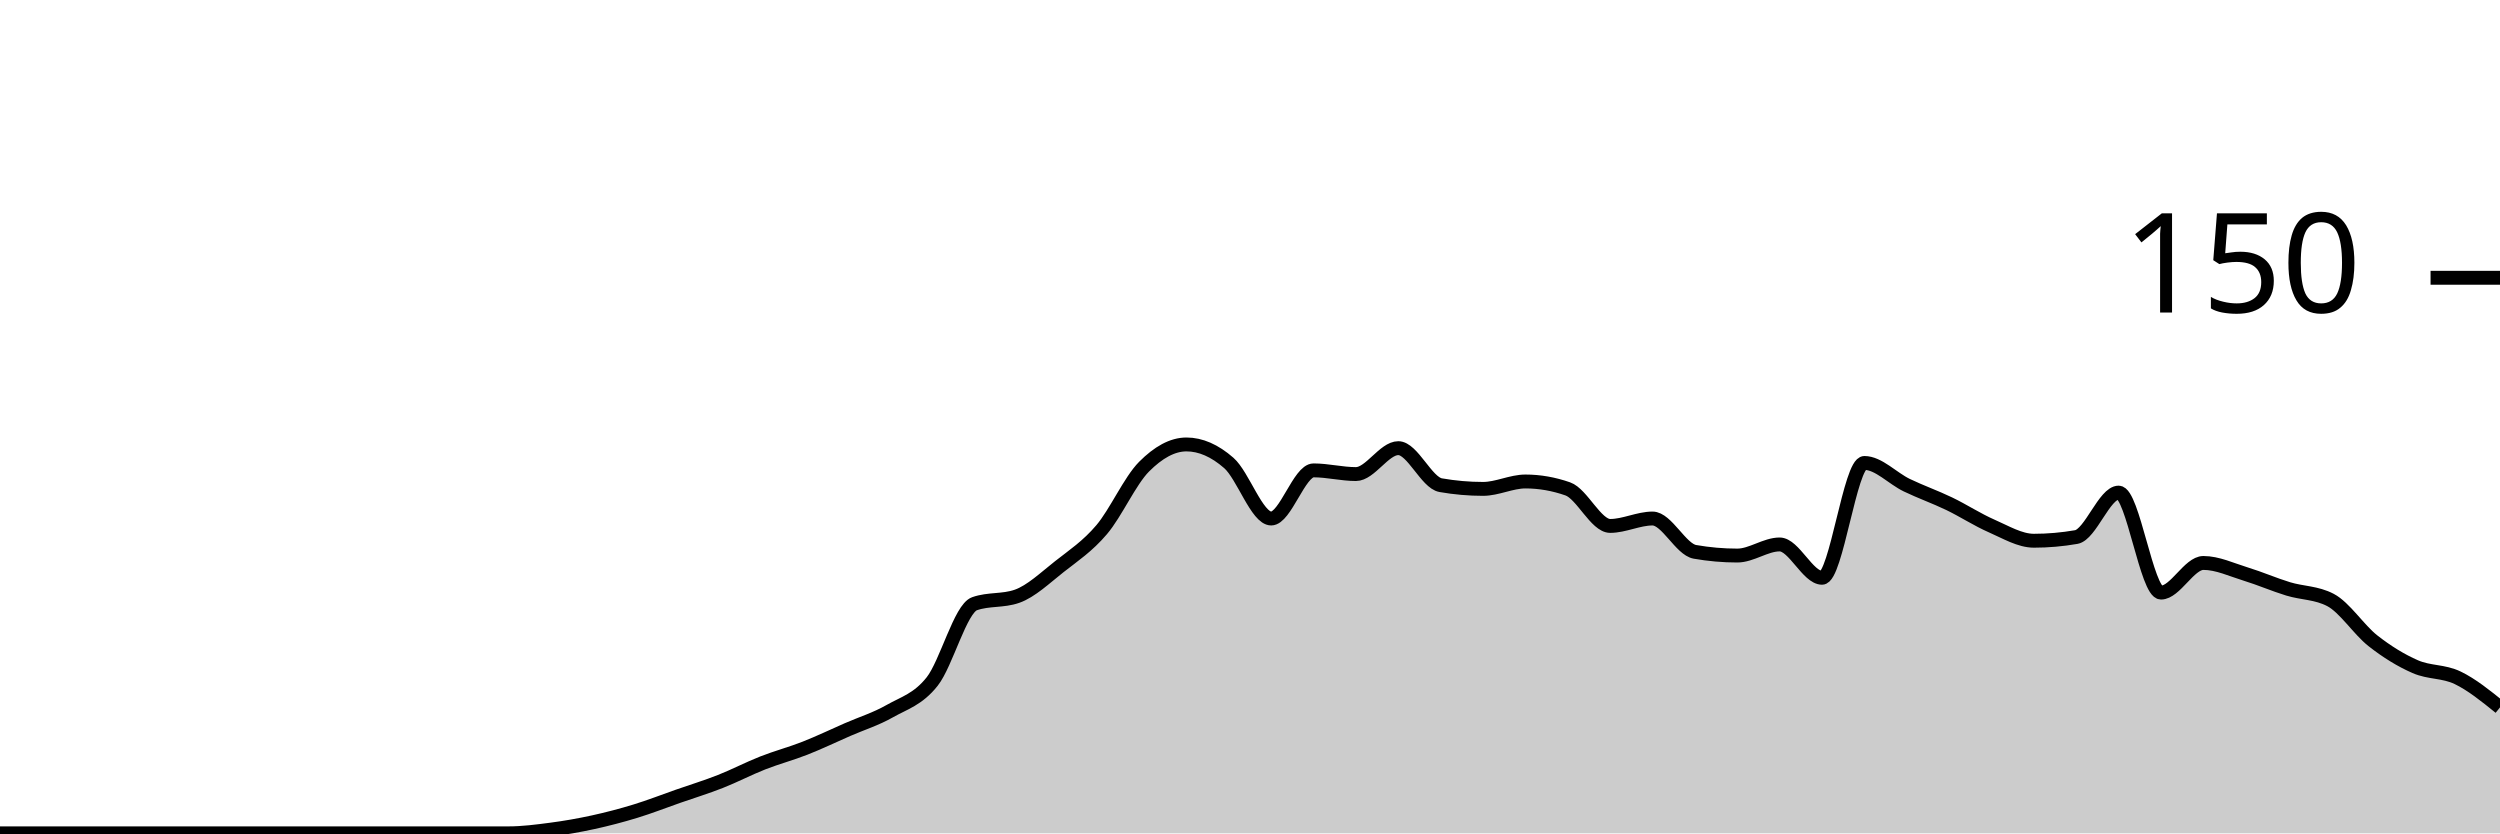
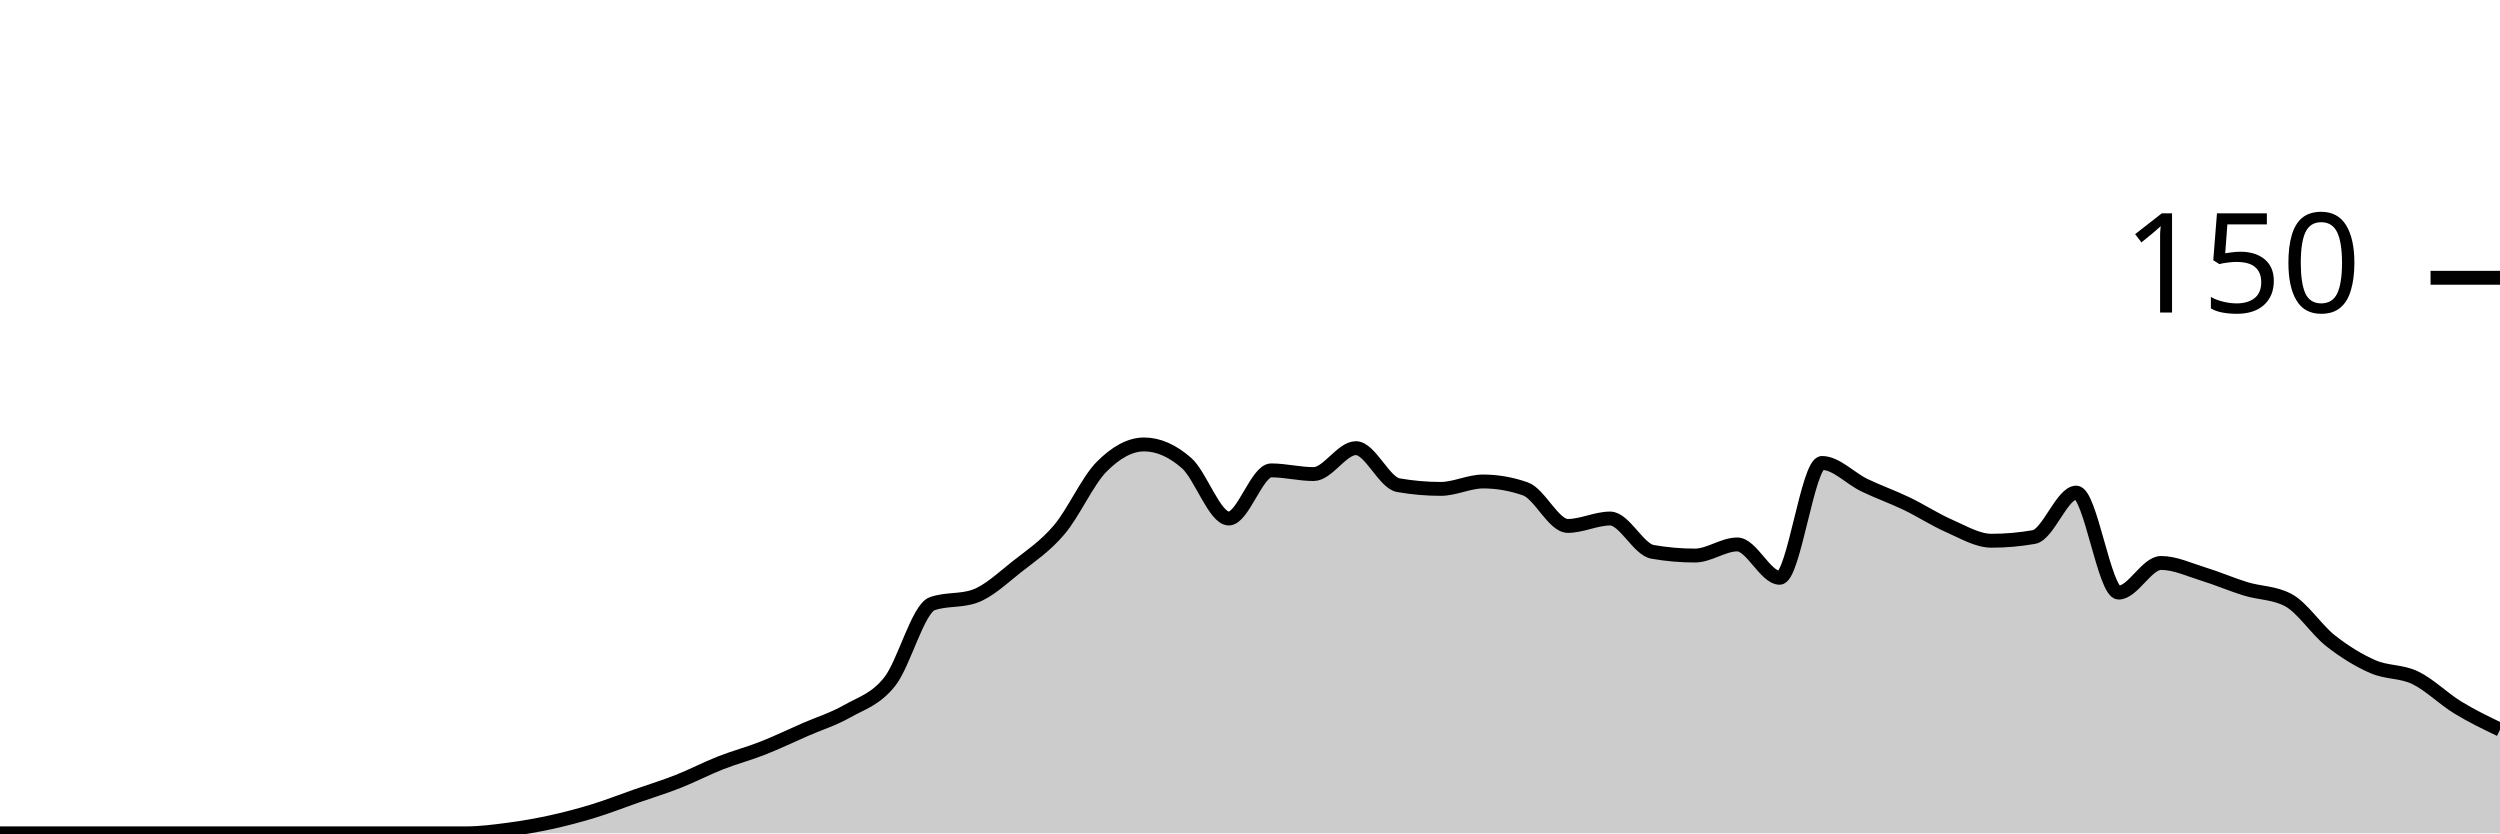
<svg xmlns="http://www.w3.org/2000/svg" viewBox="0 0 180 60">
  <g transform="translate(0,20)">
-     <path class="area" fill="rgba(0, 0, 0, 0.2)" d="M0,40C1.017,40,2.034,40,3.051,40C4.068,40,5.085,40,6.102,40C7.119,40,8.136,40,9.153,40C10.169,40,11.186,40,12.203,40C13.22,40,14.237,40,15.254,40C16.271,40,17.288,40,18.305,40C19.322,40,20.339,40,21.356,40C22.373,40,23.39,40,24.407,40C25.424,40,26.441,40,27.458,40C28.475,40,29.492,40,30.508,40C31.525,40,32.542,40,33.559,40C34.576,40,35.593,40,36.61,40C37.627,40,38.644,39.867,39.661,39.733C40.678,39.6,41.695,39.422,42.712,39.2C43.729,38.978,44.746,38.711,45.763,38.4C46.78,38.089,47.797,37.689,48.814,37.333C49.831,36.978,50.847,36.667,51.864,36.267C52.881,35.867,53.898,35.333,54.915,34.933C55.932,34.533,56.949,34.267,57.966,33.867C58.983,33.467,60,32.978,61.017,32.533C62.034,32.089,63.051,31.778,64.068,31.2C65.085,30.622,66.102,30.356,67.119,29.067C68.136,27.778,69.153,23.822,70.169,23.467C71.186,23.111,72.203,23.289,73.22,22.933C74.237,22.578,75.254,21.6,76.271,20.8C77.288,20,78.305,19.333,79.322,18.133C80.339,16.933,81.356,14.622,82.373,13.6C83.39,12.578,84.407,12,85.424,12C86.441,12,87.458,12.444,88.475,13.333C89.492,14.222,90.508,17.333,91.525,17.333C92.542,17.333,93.559,13.867,94.576,13.867C95.593,13.867,96.61,14.133,97.627,14.133C98.644,14.133,99.661,12.267,100.678,12.267C101.695,12.267,102.712,14.756,103.729,14.933C104.746,15.111,105.763,15.2,106.78,15.2C107.797,15.2,108.814,14.667,109.831,14.667C110.847,14.667,111.864,14.844,112.881,15.2C113.898,15.556,114.915,17.867,115.932,17.867C116.949,17.867,117.966,17.333,118.983,17.333C120,17.333,121.017,19.556,122.034,19.733C123.051,19.911,124.068,20,125.085,20C126.102,20,127.119,19.2,128.136,19.2C129.153,19.2,130.169,21.6,131.186,21.6C132.203,21.6,133.22,13.333,134.237,13.333C135.254,13.333,136.271,14.444,137.288,14.933C138.305,15.422,139.322,15.778,140.339,16.267C141.356,16.756,142.373,17.422,143.39,17.867C144.407,18.311,145.424,18.933,146.441,18.933C147.458,18.933,148.475,18.844,149.492,18.667C150.508,18.489,151.525,15.467,152.542,15.467C153.559,15.467,154.576,22.667,155.593,22.667C156.61,22.667,157.627,20.533,158.644,20.533C159.661,20.533,160.678,21.022,161.695,21.333C162.712,21.644,163.729,22.089,164.746,22.4C165.763,22.711,166.78,22.667,167.797,23.2C168.814,23.733,169.831,25.333,170.847,26.133C171.864,26.933,172.881,27.556,173.898,28C174.915,28.444,175.932,28.311,176.949,28.8C177.966,29.289,178.983,30.111,180,30.933L180,40C178.983,40,177.966,40,176.949,40C175.932,40,174.915,40,173.898,40C172.881,40,171.864,40,170.847,40C169.831,40,168.814,40,167.797,40C166.78,40,165.763,40,164.746,40C163.729,40,162.712,40,161.695,40C160.678,40,159.661,40,158.644,40C157.627,40,156.61,40,155.593,40C154.576,40,153.559,40,152.542,40C151.525,40,150.508,40,149.492,40C148.475,40,147.458,40,146.441,40C145.424,40,144.407,40,143.39,40C142.373,40,141.356,40,140.339,40C139.322,40,138.305,40,137.288,40C136.271,40,135.254,40,134.237,40C133.22,40,132.203,40,131.186,40C130.169,40,129.153,40,128.136,40C127.119,40,126.102,40,125.085,40C124.068,40,123.051,40,122.034,40C121.017,40,120,40,118.983,40C117.966,40,116.949,40,115.932,40C114.915,40,113.898,40,112.881,40C111.864,40,110.847,40,109.831,40C108.814,40,107.797,40,106.78,40C105.763,40,104.746,40,103.729,40C102.712,40,101.695,40,100.678,40C99.661,40,98.644,40,97.627,40C96.61,40,95.593,40,94.576,40C93.559,40,92.542,40,91.525,40C90.508,40,89.492,40,88.475,40C87.458,40,86.441,40,85.424,40C84.407,40,83.39,40,82.373,40C81.356,40,80.339,40,79.322,40C78.305,40,77.288,40,76.271,40C75.254,40,74.237,40,73.22,40C72.203,40,71.186,40,70.169,40C69.153,40,68.136,40,67.119,40C66.102,40,65.085,40,64.068,40C63.051,40,62.034,40,61.017,40C60,40,58.983,40,57.966,40C56.949,40,55.932,40,54.915,40C53.898,40,52.881,40,51.864,40C50.847,40,49.831,40,48.814,40C47.797,40,46.78,40,45.763,40C44.746,40,43.729,40,42.712,40C41.695,40,40.678,40,39.661,40C38.644,40,37.627,40,36.61,40C35.593,40,34.576,40,33.559,40C32.542,40,31.525,40,30.508,40C29.492,40,28.475,40,27.458,40C26.441,40,25.424,40,24.407,40C23.39,40,22.373,40,21.356,40C20.339,40,19.322,40,18.305,40C17.288,40,16.271,40,15.254,40C14.237,40,13.22,40,12.203,40C11.186,40,10.169,40,9.153,40C8.136,40,7.119,40,6.102,40C5.085,40,4.068,40,3.051,40C2.034,40,1.017,40,0,40Z" />
-     <path class="line" stroke="black" fill="none" d="M0,40C1.017,40,2.034,40,3.051,40C4.068,40,5.085,40,6.102,40C7.119,40,8.136,40,9.153,40C10.169,40,11.186,40,12.203,40C13.22,40,14.237,40,15.254,40C16.271,40,17.288,40,18.305,40C19.322,40,20.339,40,21.356,40C22.373,40,23.39,40,24.407,40C25.424,40,26.441,40,27.458,40C28.475,40,29.492,40,30.508,40C31.525,40,32.542,40,33.559,40C34.576,40,35.593,40,36.61,40C37.627,40,38.644,39.867,39.661,39.733C40.678,39.6,41.695,39.422,42.712,39.2C43.729,38.978,44.746,38.711,45.763,38.4C46.78,38.089,47.797,37.689,48.814,37.333C49.831,36.978,50.847,36.667,51.864,36.267C52.881,35.867,53.898,35.333,54.915,34.933C55.932,34.533,56.949,34.267,57.966,33.867C58.983,33.467,60,32.978,61.017,32.533C62.034,32.089,63.051,31.778,64.068,31.2C65.085,30.622,66.102,30.356,67.119,29.067C68.136,27.778,69.153,23.822,70.169,23.467C71.186,23.111,72.203,23.289,73.22,22.933C74.237,22.578,75.254,21.6,76.271,20.8C77.288,20,78.305,19.333,79.322,18.133C80.339,16.933,81.356,14.622,82.373,13.6C83.39,12.578,84.407,12,85.424,12C86.441,12,87.458,12.444,88.475,13.333C89.492,14.222,90.508,17.333,91.525,17.333C92.542,17.333,93.559,13.867,94.576,13.867C95.593,13.867,96.61,14.133,97.627,14.133C98.644,14.133,99.661,12.267,100.678,12.267C101.695,12.267,102.712,14.756,103.729,14.933C104.746,15.111,105.763,15.2,106.78,15.2C107.797,15.2,108.814,14.667,109.831,14.667C110.847,14.667,111.864,14.844,112.881,15.2C113.898,15.556,114.915,17.867,115.932,17.867C116.949,17.867,117.966,17.333,118.983,17.333C120,17.333,121.017,19.556,122.034,19.733C123.051,19.911,124.068,20,125.085,20C126.102,20,127.119,19.2,128.136,19.2C129.153,19.2,130.169,21.6,131.186,21.6C132.203,21.6,133.22,13.333,134.237,13.333C135.254,13.333,136.271,14.444,137.288,14.933C138.305,15.422,139.322,15.778,140.339,16.267C141.356,16.756,142.373,17.422,143.39,17.867C144.407,18.311,145.424,18.933,146.441,18.933C147.458,18.933,148.475,18.844,149.492,18.667C150.508,18.489,151.525,15.467,152.542,15.467C153.559,15.467,154.576,22.667,155.593,22.667C156.61,22.667,157.627,20.533,158.644,20.533C159.661,20.533,160.678,21.022,161.695,21.333C162.712,21.644,163.729,22.089,164.746,22.4C165.763,22.711,166.78,22.667,167.797,23.2C168.814,23.733,169.831,25.333,170.847,26.133C171.864,26.933,172.881,27.556,173.898,28C174.915,28.444,175.932,28.311,176.949,28.8C177.966,29.289,178.983,30.111,180,30.933" />
+     <path class="area" fill="rgba(0, 0, 0, 0.2)" d="M0,40C1.017,40,2.034,40,3.051,40C4.068,40,5.085,40,6.102,40C7.119,40,8.136,40,9.153,40C10.169,40,11.186,40,12.203,40C13.22,40,14.237,40,15.254,40C16.271,40,17.288,40,18.305,40C19.322,40,20.339,40,21.356,40C22.373,40,23.39,40,24.407,40C25.424,40,26.441,40,27.458,40C28.475,40,29.492,40,30.508,40C31.525,40,32.542,40,33.559,40C34.576,40,35.593,39.867,36.61,39.733C37.627,39.6,38.644,39.422,39.661,39.2C40.678,38.978,41.695,38.711,42.712,38.4C43.729,38.089,44.746,37.689,45.763,37.333C46.78,36.978,47.797,36.667,48.814,36.267C49.831,35.867,50.847,35.333,51.864,34.933C52.881,34.533,53.898,34.267,54.915,33.867C55.932,33.467,56.949,32.978,57.966,32.533C58.983,32.089,60,31.778,61.017,31.2C62.034,30.622,63.051,30.356,64.068,29.067C65.085,27.778,66.102,23.822,67.119,23.467C68.136,23.111,69.153,23.289,70.169,22.933C71.186,22.578,72.203,21.6,73.22,20.8C74.237,20,75.254,19.333,76.271,18.133C77.288,16.933,78.305,14.622,79.322,13.6C80.339,12.578,81.356,12,82.373,12C83.39,12,84.407,12.444,85.424,13.333C86.441,14.222,87.458,17.333,88.475,17.333C89.492,17.333,90.508,13.867,91.525,13.867C92.542,13.867,93.559,14.133,94.576,14.133C95.593,14.133,96.61,12.267,97.627,12.267C98.644,12.267,99.661,14.756,100.678,14.933C101.695,15.111,102.712,15.2,103.729,15.2C104.746,15.2,105.763,14.667,106.78,14.667C107.797,14.667,108.814,14.844,109.831,15.2C110.847,15.556,111.864,17.867,112.881,17.867C113.898,17.867,114.915,17.333,115.932,17.333C116.949,17.333,117.966,19.556,118.983,19.733C120,19.911,121.017,20,122.034,20C123.051,20,124.068,19.2,125.085,19.2C126.102,19.2,127.119,21.6,128.136,21.6C129.153,21.6,130.169,13.333,131.186,13.333C132.203,13.333,133.22,14.444,134.237,14.933C135.254,15.422,136.271,15.778,137.288,16.267C138.305,16.756,139.322,17.422,140.339,17.867C141.356,18.311,142.373,18.933,143.39,18.933C144.407,18.933,145.424,18.844,146.441,18.667C147.458,18.489,148.475,15.467,149.492,15.467C150.508,15.467,151.525,22.667,152.542,22.667C153.559,22.667,154.576,20.533,155.593,20.533C156.61,20.533,157.627,21.022,158.644,21.333C159.661,21.644,160.678,22.089,161.695,22.4C162.712,22.711,163.729,22.667,164.746,23.2C165.763,23.733,166.78,25.333,167.797,26.133C168.814,26.933,169.831,27.556,170.847,28C171.864,28.444,172.881,28.311,173.898,28.8C174.915,29.289,175.932,30.311,176.949,30.933C177.966,31.556,178.983,32.044,180,32.533L180,40C178.983,40,177.966,40,176.949,40C175.932,40,174.915,40,173.898,40C172.881,40,171.864,40,170.847,40C169.831,40,168.814,40,167.797,40C166.78,40,165.763,40,164.746,40C163.729,40,162.712,40,161.695,40C160.678,40,159.661,40,158.644,40C157.627,40,156.61,40,155.593,40C154.576,40,153.559,40,152.542,40C151.525,40,150.508,40,149.492,40C148.475,40,147.458,40,146.441,40C145.424,40,144.407,40,143.39,40C142.373,40,141.356,40,140.339,40C139.322,40,138.305,40,137.288,40C136.271,40,135.254,40,134.237,40C133.22,40,132.203,40,131.186,40C130.169,40,129.153,40,128.136,40C127.119,40,126.102,40,125.085,40C124.068,40,123.051,40,122.034,40C121.017,40,120,40,118.983,40C117.966,40,116.949,40,115.932,40C114.915,40,113.898,40,112.881,40C111.864,40,110.847,40,109.831,40C108.814,40,107.797,40,106.78,40C105.763,40,104.746,40,103.729,40C102.712,40,101.695,40,100.678,40C99.661,40,98.644,40,97.627,40C96.61,40,95.593,40,94.576,40C93.559,40,92.542,40,91.525,40C90.508,40,89.492,40,88.475,40C87.458,40,86.441,40,85.424,40C84.407,40,83.39,40,82.373,40C81.356,40,80.339,40,79.322,40C78.305,40,77.288,40,76.271,40C75.254,40,74.237,40,73.22,40C72.203,40,71.186,40,70.169,40C69.153,40,68.136,40,67.119,40C66.102,40,65.085,40,64.068,40C63.051,40,62.034,40,61.017,40C60,40,58.983,40,57.966,40C56.949,40,55.932,40,54.915,40C53.898,40,52.881,40,51.864,40C50.847,40,49.831,40,48.814,40C47.797,40,46.78,40,45.763,40C44.746,40,43.729,40,42.712,40C41.695,40,40.678,40,39.661,40C38.644,40,37.627,40,36.61,40C35.593,40,34.576,40,33.559,40C32.542,40,31.525,40,30.508,40C29.492,40,28.475,40,27.458,40C26.441,40,25.424,40,24.407,40C23.39,40,22.373,40,21.356,40C20.339,40,19.322,40,18.305,40C17.288,40,16.271,40,15.254,40C14.237,40,13.22,40,12.203,40C11.186,40,10.169,40,9.153,40C8.136,40,7.119,40,6.102,40C5.085,40,4.068,40,3.051,40C2.034,40,1.017,40,0,40Z" />
+     <path class="line" stroke="black" fill="none" d="M0,40C1.017,40,2.034,40,3.051,40C4.068,40,5.085,40,6.102,40C7.119,40,8.136,40,9.153,40C10.169,40,11.186,40,12.203,40C13.22,40,14.237,40,15.254,40C16.271,40,17.288,40,18.305,40C19.322,40,20.339,40,21.356,40C22.373,40,23.39,40,24.407,40C25.424,40,26.441,40,27.458,40C28.475,40,29.492,40,30.508,40C31.525,40,32.542,40,33.559,40C34.576,40,35.593,39.867,36.61,39.733C37.627,39.6,38.644,39.422,39.661,39.2C40.678,38.978,41.695,38.711,42.712,38.4C43.729,38.089,44.746,37.689,45.763,37.333C46.78,36.978,47.797,36.667,48.814,36.267C49.831,35.867,50.847,35.333,51.864,34.933C52.881,34.533,53.898,34.267,54.915,33.867C55.932,33.467,56.949,32.978,57.966,32.533C58.983,32.089,60,31.778,61.017,31.2C62.034,30.622,63.051,30.356,64.068,29.067C65.085,27.778,66.102,23.822,67.119,23.467C68.136,23.111,69.153,23.289,70.169,22.933C71.186,22.578,72.203,21.6,73.22,20.8C74.237,20,75.254,19.333,76.271,18.133C77.288,16.933,78.305,14.622,79.322,13.6C80.339,12.578,81.356,12,82.373,12C83.39,12,84.407,12.444,85.424,13.333C86.441,14.222,87.458,17.333,88.475,17.333C89.492,17.333,90.508,13.867,91.525,13.867C92.542,13.867,93.559,14.133,94.576,14.133C95.593,14.133,96.61,12.267,97.627,12.267C98.644,12.267,99.661,14.756,100.678,14.933C101.695,15.111,102.712,15.2,103.729,15.2C104.746,15.2,105.763,14.667,106.78,14.667C107.797,14.667,108.814,14.844,109.831,15.2C110.847,15.556,111.864,17.867,112.881,17.867C113.898,17.867,114.915,17.333,115.932,17.333C116.949,17.333,117.966,19.556,118.983,19.733C120,19.911,121.017,20,122.034,20C123.051,20,124.068,19.2,125.085,19.2C126.102,19.2,127.119,21.6,128.136,21.6C129.153,21.6,130.169,13.333,131.186,13.333C132.203,13.333,133.22,14.444,134.237,14.933C135.254,15.422,136.271,15.778,137.288,16.267C138.305,16.756,139.322,17.422,140.339,17.867C141.356,18.311,142.373,18.933,143.39,18.933C144.407,18.933,145.424,18.844,146.441,18.667C147.458,18.489,148.475,15.467,149.492,15.467C150.508,15.467,151.525,22.667,152.542,22.667C153.559,22.667,154.576,20.533,155.593,20.533C156.61,20.533,157.627,21.022,158.644,21.333C159.661,21.644,160.678,22.089,161.695,22.4C162.712,22.711,163.729,22.667,164.746,23.2C165.763,23.733,166.78,25.333,167.797,26.133C168.814,26.933,169.831,27.556,170.847,28C171.864,28.444,172.881,28.311,173.898,28.8C174.915,29.289,175.932,30.311,176.949,30.933C177.966,31.556,178.983,32.044,180,32.533" />
    <path class="axis-ceiling" stroke-width="1" stroke="black" fill="none" d="M175,0L180,0" />
    <text class="axis-ceiling-label" font-family="sans-serif" text-anchor="end" font-size="10px" x="170" y="2.5">150</text>
  </g>
</svg>
